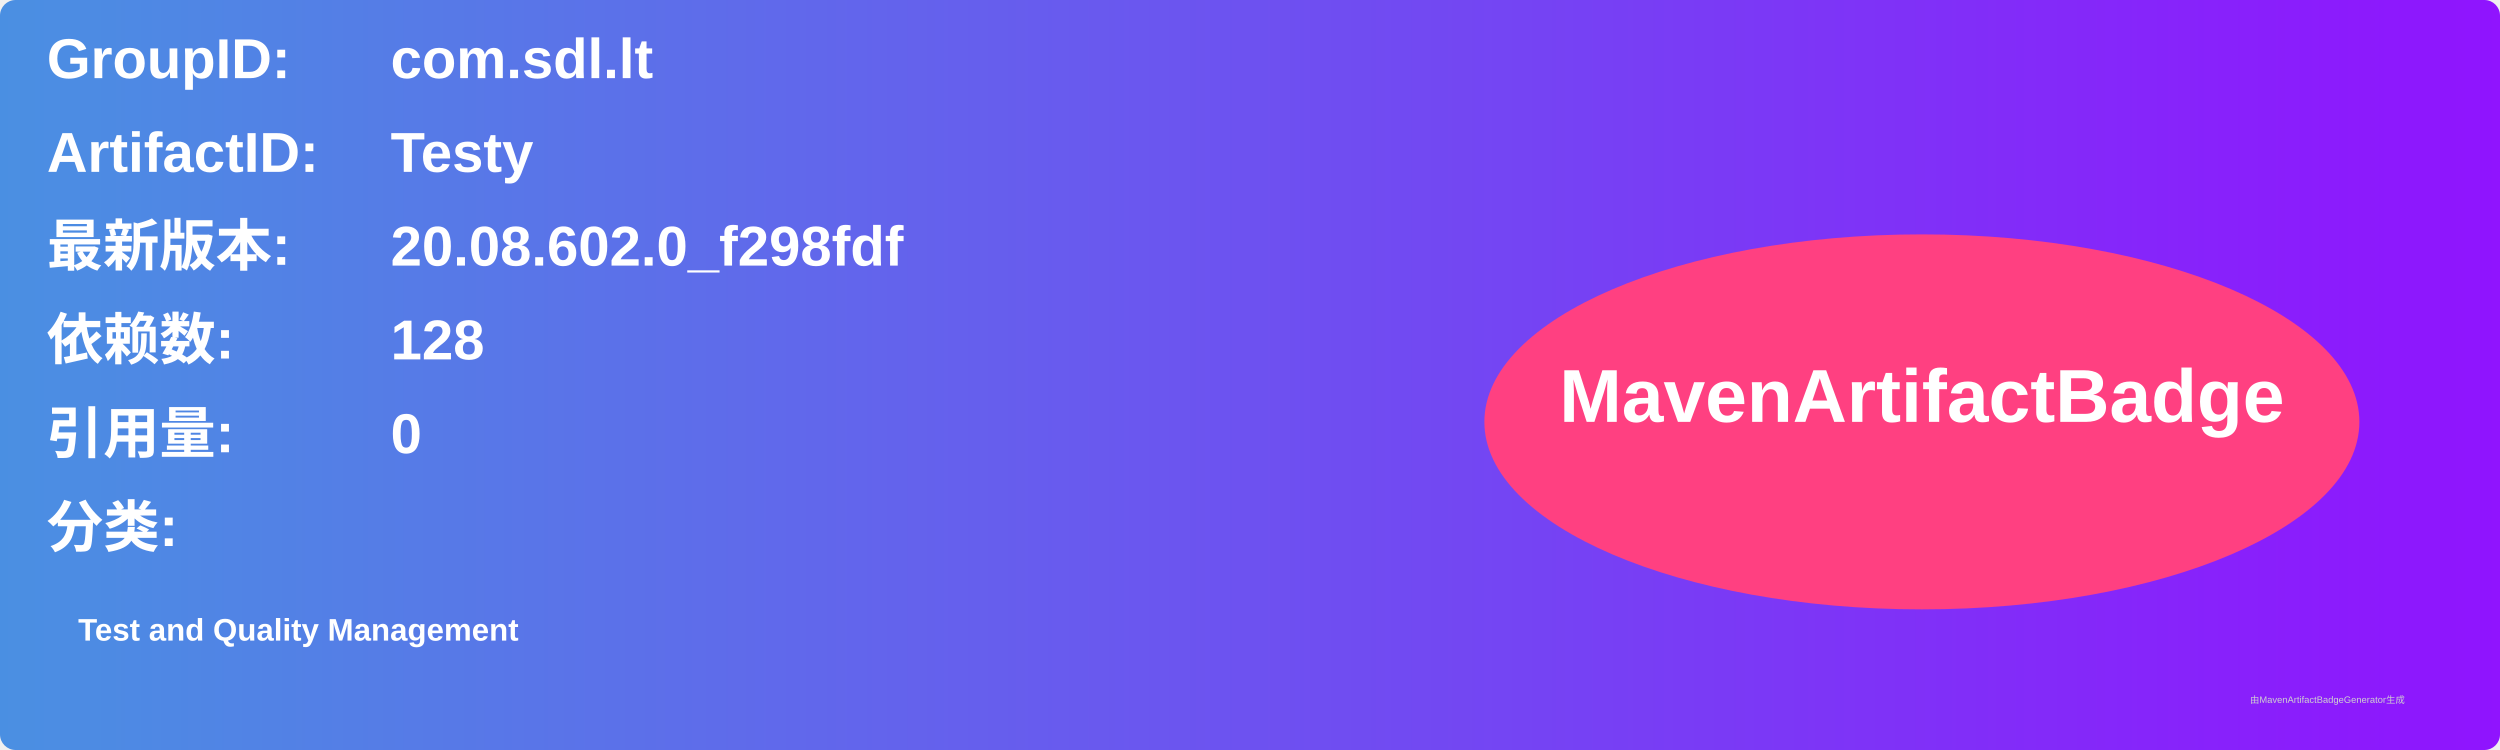
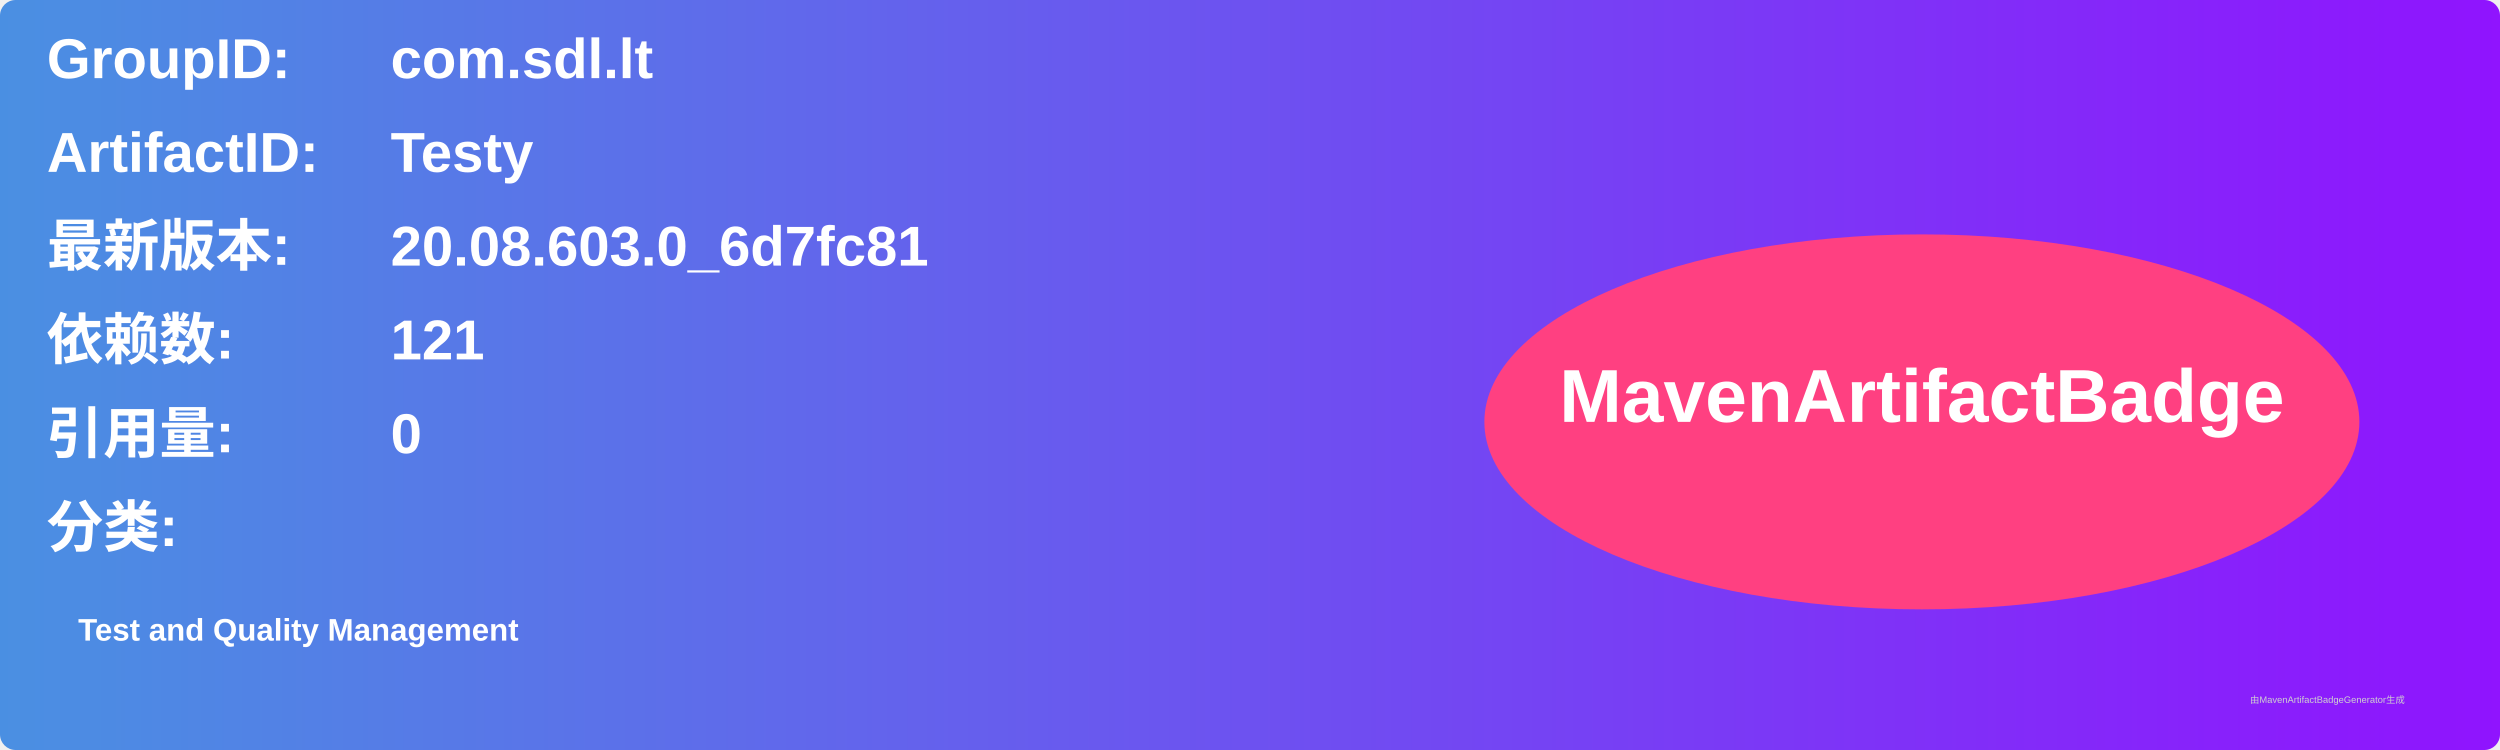
<svg xmlns="http://www.w3.org/2000/svg" width="800" height="240" viewBox="0 0 800 240">
  <linearGradient id="grad" x1="0%" y1="0%" x2="100%" y2="0%">
    <stop offset="0%" stop-color="#4a90e2" />
    <stop offset="100%" stop-color="#9013fe" />
  </linearGradient>
  <rect width="100%" height="100%" rx="5" ry="5" fill="url(#grad)" />
  <g transform="translate(15, 15)">
    <text x="0" y="10" font-family="Arial" font-size="18" fill="white" font-weight="bold" width="260">GroupID:</text>
    <text x="110" y="10" font-family="Arial" font-size="18" fill="white" font-weight="bold" width="460">com.sdl.lt</text>
    <text x="0" y="40" font-family="Arial" font-size="18" fill="white" font-weight="bold" width="260">ArtifactID:</text>
    <text x="110" y="40" font-family="Arial" font-size="18" fill="white" font-weight="bold" width="460">Testy</text>
    <text x="0" y="70" font-family="Arial" font-size="18" fill="white" font-weight="bold">最新版本:</text>
    <text x="110" y="70" font-family="Arial" font-size="18" fill="white" font-weight="bold">
-       <tspan font-weight="bold">20.08.602.0_f298fdf</tspan>
+       <tspan font-weight="bold">20.08.603.0_6d7fc81</tspan>
    </text>
    <text x="0" y="100" font-family="Arial" font-size="18" fill="white" font-weight="bold">依赖数: </text>
    <text x="110" y="100" font-family="Arial" font-size="18" fill="white">
-       <tspan font-weight="bold">128</tspan>
+       <tspan font-weight="bold">121</tspan>
    </text>
    <text x="0" y="130" font-family="Arial" font-size="18" fill="white" font-weight="bold">引用量: </text>
    <text x="110" y="130" font-family="Arial" font-size="18" fill="white">
      <tspan font-weight="bold">0</tspan>
    </text>
    <text x="0" y="160" font-family="Arial" font-size="18" fill="white" font-weight="bold">分类:</text>
    <text x="10" y="190" font-family="Arial" font-size="10" fill="white">
      <tspan font-weight="bold">Test and Quality Management</tspan>
    </text>
    <ellipse cx="600" cy="120" rx="140" ry="60" fill="#ff4081" />
    <text x="600" y="120" text-anchor="middle" font-family="Arial" font-size="24" fill="white" font-weight="bold">MavenArtifactBadge</text>
  </g>
  <text x="720" y="225" font-family="Arial" font-size="3" fill="#d0d0d0">由MavenArtifactBadgeGenerator生成</text>
</svg>
